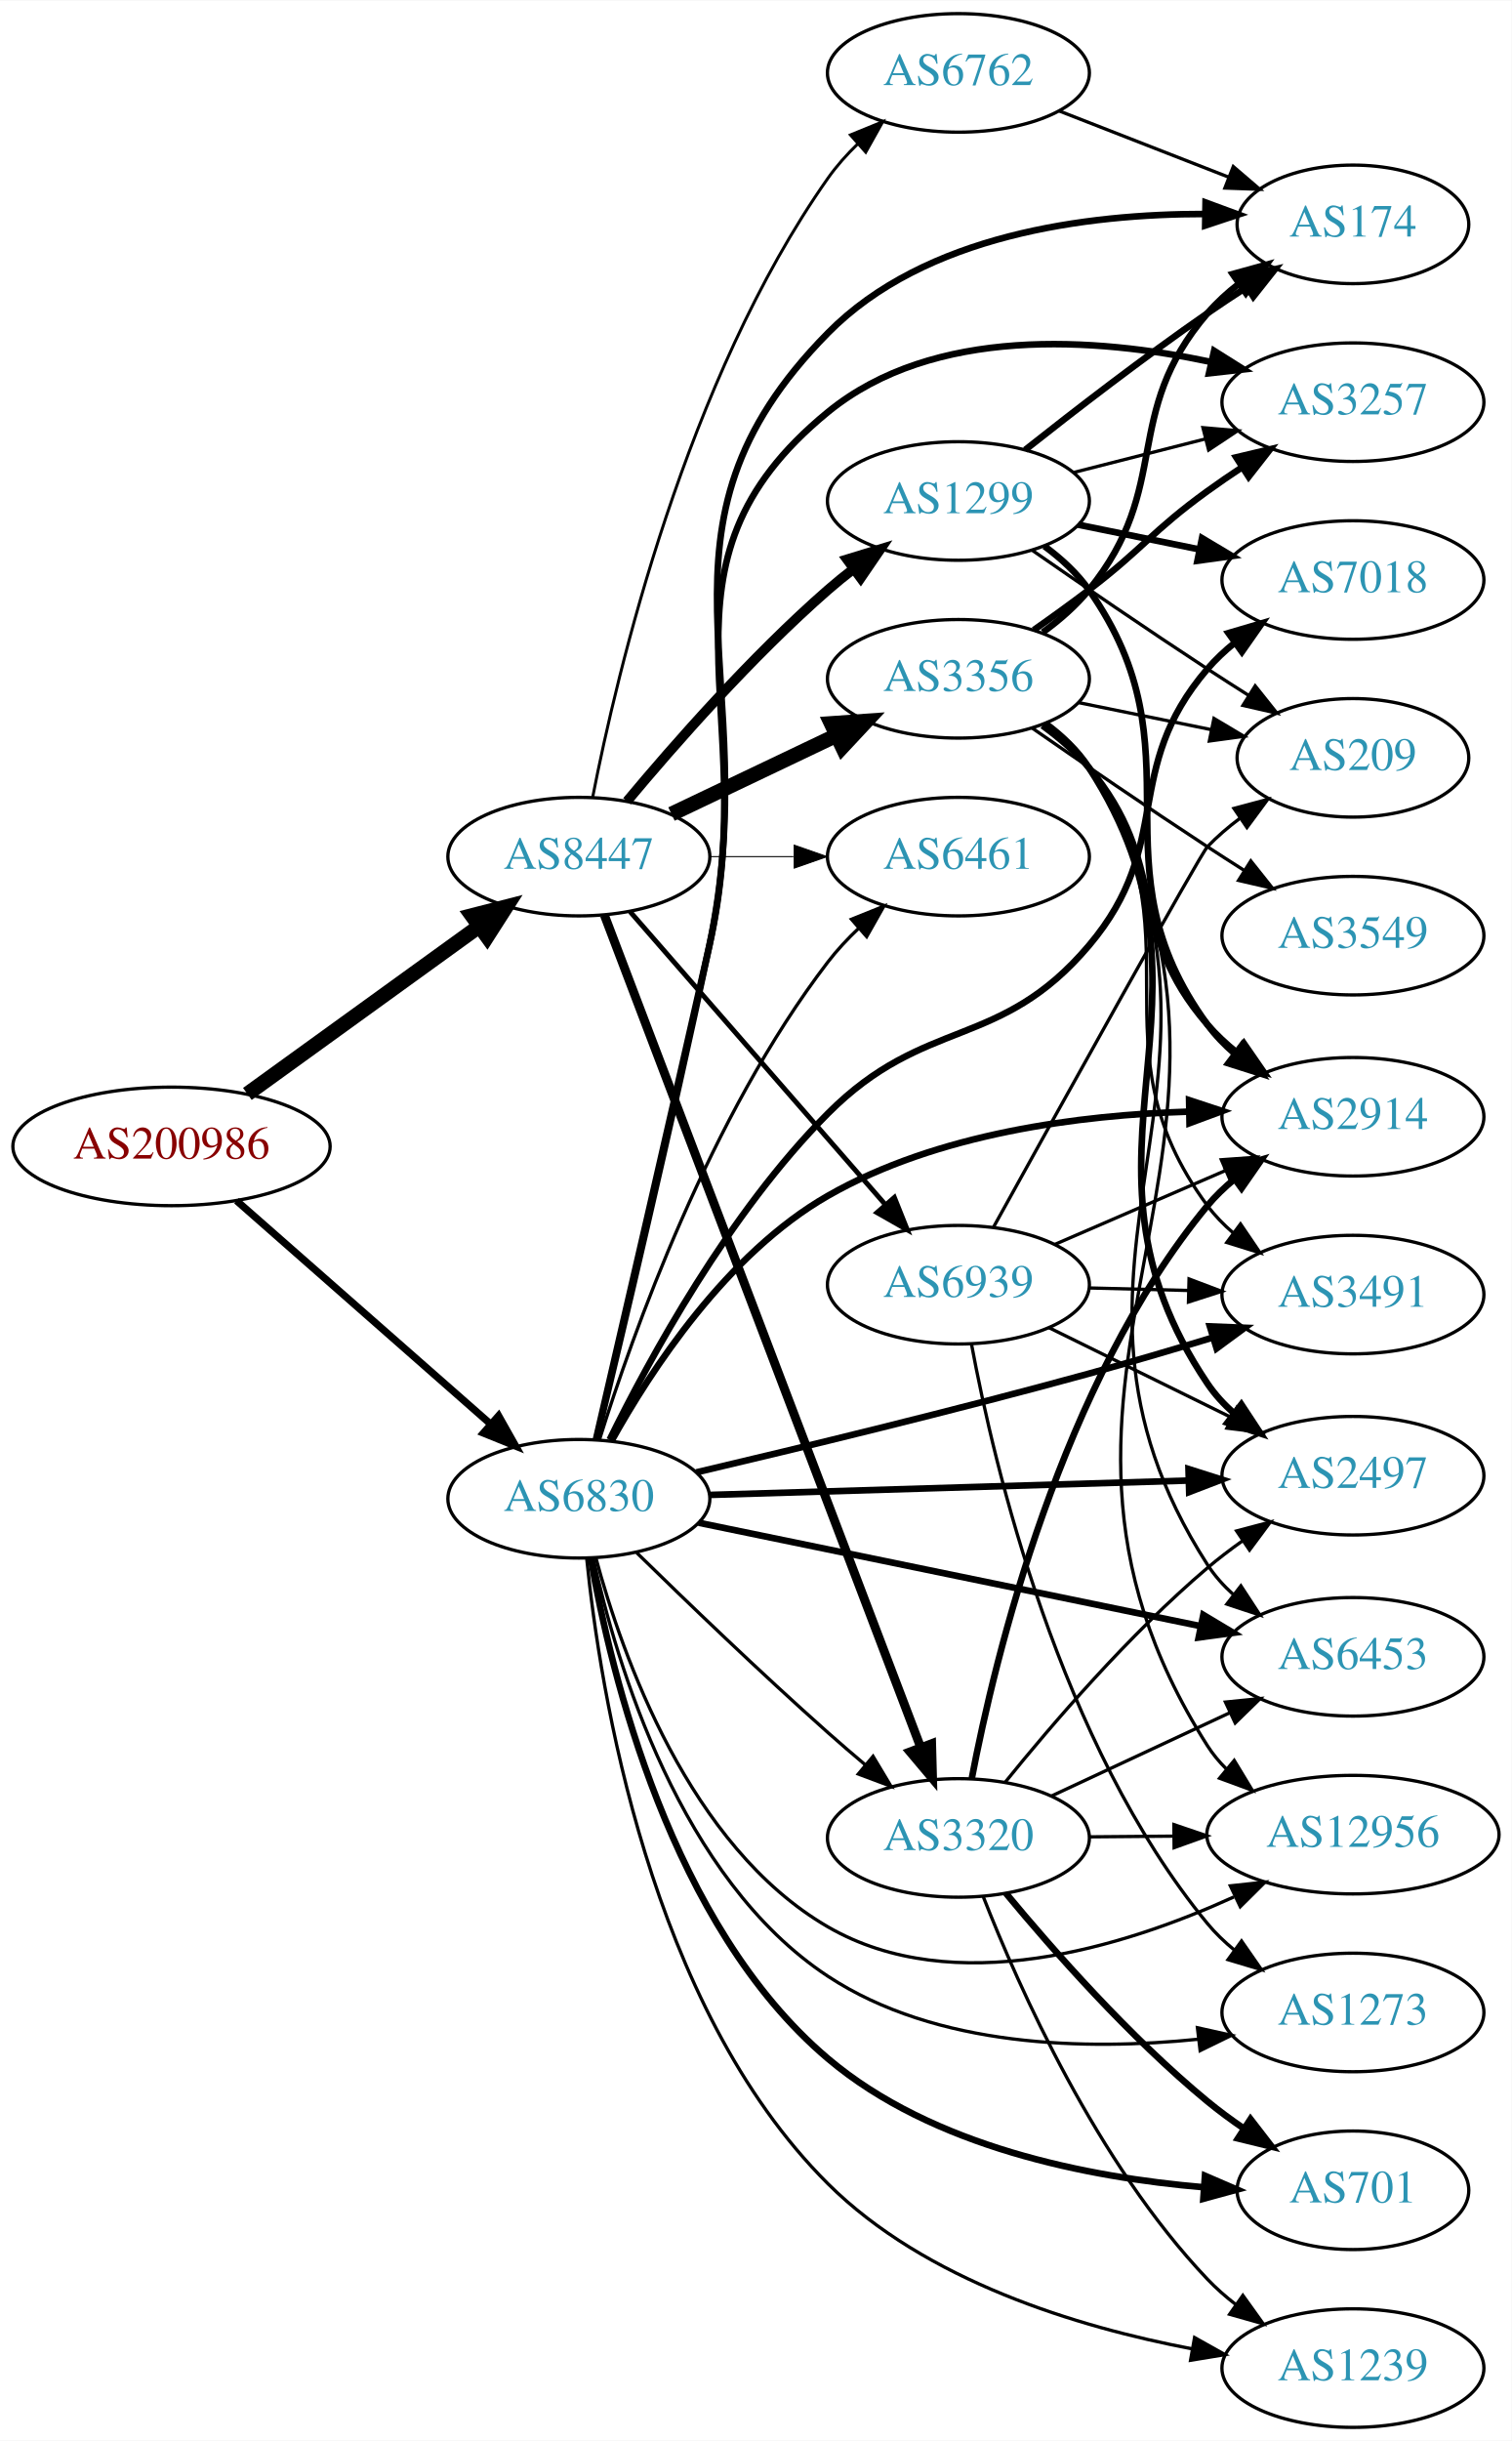
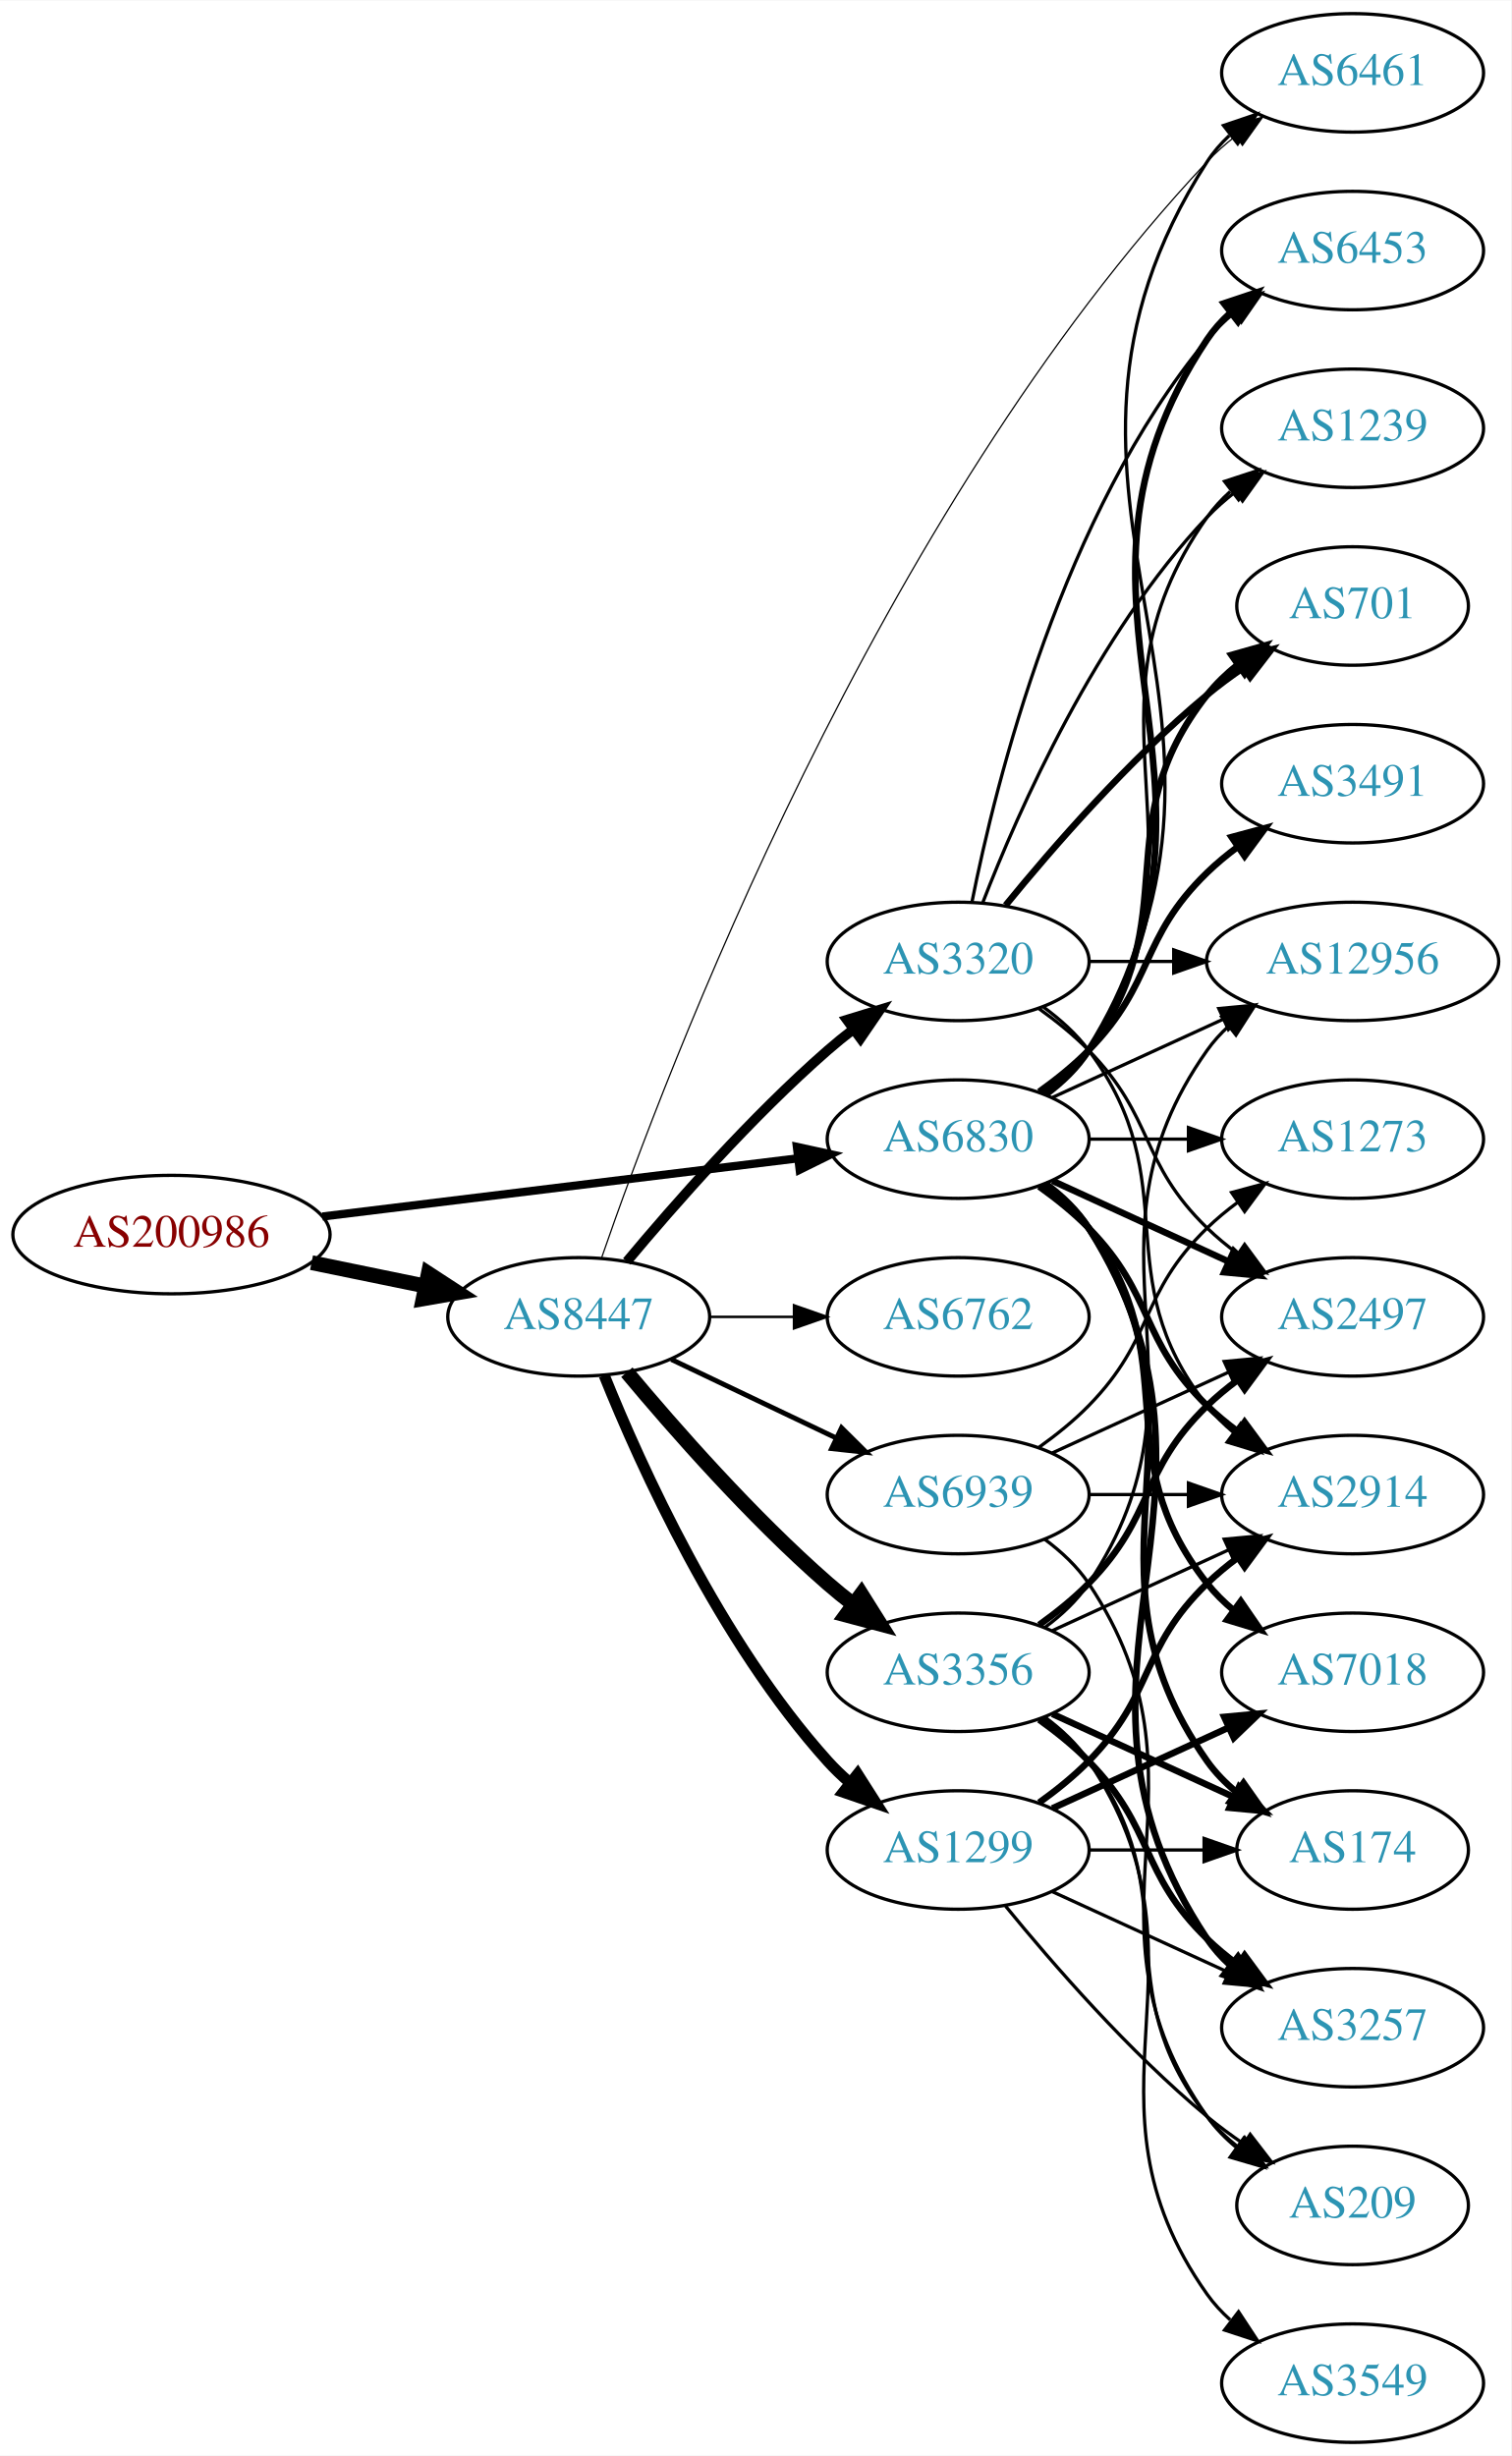
- <svg xmlns="http://www.w3.org/2000/svg" xmlns:xlink="http://www.w3.org/1999/xlink" width="459pt" height="741pt" viewBox="0.00 0.00 459.17 741.00">
-   <g id="graph0" class="graph" transform="scale(1 1) rotate(0) translate(4 737)">
-     <polygon fill="white" stroke="none" points="-4,4 -4,-737 455.17,-737 455.17,4 -4,4" />
+ <svg xmlns="http://www.w3.org/2000/svg" xmlns:xlink="http://www.w3.org/1999/xlink" width="459pt" height="746pt" viewBox="0.00 0.00 459.17 746.00">
+   <g id="graph0" class="graph" transform="scale(1 1) rotate(0) translate(4 742)">
+     <polygon fill="white" stroke="none" points="-4,4 -4,-742 455.17,-742 455.17,4 -4,4" />
    <g id="node1" class="node">
      <g id="a_node1">
        <a xlink:href="/asn/200986" xlink:title="AS200986 ~ D Swarovski Tourism Service GmbH [AT]">
-           <ellipse fill="#ffffff" stroke="black" cx="48.096" cy="-389" rx="48.192" ry="18" />
-           <text text-anchor="middle" x="48.096" y="-385.3" font-family="Times,serif" font-size="14.00" fill="#880000">AS200986</text>
+           <ellipse fill="#ffffff" stroke="black" cx="48.096" cy="-367" rx="48.192" ry="18" />
+           <text text-anchor="middle" x="48.096" y="-363.3" font-family="Times,serif" font-size="14.00" fill="#880000">AS200986</text>
        </a>
      </g>
    </g>
    <g id="node2" class="node">
      <g id="a_node2">
        <a xlink:href="/asn/6830" xlink:title="AS6830 ~ LGI-UPC [AT]">
-           <ellipse fill="#ffffff" stroke="black" cx="171.838" cy="-282" rx="39.794" ry="18" />
-           <text text-anchor="middle" x="171.838" y="-278.3" font-family="Times,serif" font-size="14.00" fill="#2c94b3">AS6830</text>
+           <ellipse fill="#ffffff" stroke="black" cx="287.131" cy="-396" rx="39.794" ry="18" />
+           <text text-anchor="middle" x="287.131" y="-392.3" font-family="Times,serif" font-size="14.00" fill="#2c94b3">AS6830</text>
        </a>
      </g>
    </g>
    <g id="edge1" class="edge">
-       <path fill="none" stroke="black" stroke-width="2.198" d="M67.851,-372.516C88.495,-354.372 121.814,-325.087 144.941,-304.761" />
-       <polygon fill="black" stroke="black" stroke-width="2.198" points="147.458,-307.209 152.658,-297.978 142.836,-301.951 147.458,-307.209" />
+       <path fill="none" stroke="black" stroke-width="2.5" d="M93.959,-372.489C135.249,-377.54 196.298,-385.009 238.456,-390.167" />
+       <polygon fill="black" stroke="black" stroke-width="2.5" points="238.126,-393.653 248.477,-391.393 238.976,-386.705 238.126,-393.653" />
    </g>
    <g id="node3" class="node">
      <g id="a_node3">
        <a xlink:href="/asn/8447" xlink:title="AS8447 ~ A1 Telekom Austria AG [AT]">
-           <ellipse fill="#ffffff" stroke="black" cx="171.838" cy="-477" rx="39.794" ry="18" />
-           <text text-anchor="middle" x="171.838" y="-473.3" font-family="Times,serif" font-size="14.00" fill="#2c94b3">AS8447</text>
+           <ellipse fill="#ffffff" stroke="black" cx="171.838" cy="-342" rx="39.794" ry="18" />
+           <text text-anchor="middle" x="171.838" y="-338.3" font-family="Times,serif" font-size="14.00" fill="#2c94b3">AS8447</text>
        </a>
      </g>
    </g>
    <g id="edge2" class="edge">
-       <path fill="none" stroke="black" stroke-width="4.5" d="M71.142,-404.936C90.862,-419.191 119.913,-440.189 141.574,-455.847" />
-       <polygon fill="black" stroke="black" stroke-width="4.5" points="139.359,-459.104 149.77,-461.771 143.972,-452.722 139.359,-459.104" />
+       <path fill="none" stroke="black" stroke-width="4.5" d="M90.652,-358.466C101.727,-356.192 113.754,-353.722 125.042,-351.404" />
+       <polygon fill="black" stroke="black" stroke-width="4.5" points="126.15,-355.197 135.153,-349.328 124.565,-347.483 126.15,-355.197" />
    </g>
    <g id="node4" class="node">
      <g id="a_node4">
-         <a xlink:href="/asn/6453" xlink:title="AS6453 ~ TATA COMMUNICATIONS (AMERICA) INC [US]">
-           <ellipse fill="#ffffff" stroke="black" cx="406.973" cy="-234" rx="39.794" ry="18" />
-           <text text-anchor="middle" x="406.973" y="-230.3" font-family="Times,serif" font-size="14.00" fill="#2c94b3">AS6453</text>
+         <a xlink:href="/asn/174" xlink:title="AS174 ~ Cogent Communications [US]">
+           <ellipse fill="#ffffff" stroke="black" cx="406.973" cy="-180" rx="35.194" ry="18" />
+           <text text-anchor="middle" x="406.973" y="-176.3" font-family="Times,serif" font-size="14.00" fill="#2c94b3">AS174</text>
        </a>
      </g>
    </g>
    <g id="edge3" class="edge">
-       <path fill="none" stroke="black" stroke-width="2" d="M208.246,-274.71C249.017,-266.316 316.083,-252.507 360.636,-243.334" />
-       <polygon fill="black" stroke="black" stroke-width="2" points="361.526,-246.725 370.615,-241.28 360.114,-239.869 361.526,-246.725" />
+       <path fill="none" stroke="black" stroke-width="2" d="M313.45,-382.393C318.506,-378.649 323.318,-374.169 326.777,-369 367.802,-307.706 320.198,-267.225 362.777,-207 365.247,-203.507 368.326,-200.37 371.695,-197.579" />
+       <polygon fill="black" stroke="black" stroke-width="2" points="373.834,-200.352 379.935,-191.69 369.764,-194.657 373.834,-200.352" />
    </g>
    <g id="node5" class="node">
      <g id="a_node5">
-         <a xlink:href="/asn/3257" xlink:title="AS3257 ~ GTT [DE]">
-           <ellipse fill="#ffffff" stroke="black" cx="406.973" cy="-615" rx="39.794" ry="18" />
-           <text text-anchor="middle" x="406.973" y="-611.3" font-family="Times,serif" font-size="14.00" fill="#2c94b3">AS3257</text>
+         <a xlink:href="/asn/2497" xlink:title="AS2497 ~ Internet Initiative Japan Inc. [JP]">
+           <ellipse fill="#ffffff" stroke="black" cx="406.973" cy="-342" rx="39.794" ry="18" />
+           <text text-anchor="middle" x="406.973" y="-338.3" font-family="Times,serif" font-size="14.00" fill="#2c94b3">AS2497</text>
        </a>
      </g>
    </g>
    <g id="edge4" class="edge">
-       <path fill="none" stroke="black" stroke-width="2" d="M177.057,-300.138C184.209,-330.931 199.141,-395.412 211.484,-450 227.752,-521.94 190.391,-565.306 247.484,-612 279.574,-638.244 328.772,-634.643 363.835,-627.232" />
-       <polygon fill="black" stroke="black" stroke-width="2" points="364.811,-630.599 373.775,-624.951 363.246,-623.776 364.811,-630.599" />
+       <path fill="none" stroke="black" stroke-width="2" d="M315.76,-383.339C331.717,-376.027 351.987,-366.739 369.27,-358.819" />
+       <polygon fill="black" stroke="black" stroke-width="2" points="370.885,-361.929 378.518,-354.581 367.969,-355.565 370.885,-361.929" />
    </g>
    <g id="node6" class="node">
      <g id="a_node6">
-         <a xlink:href="/asn/6461" xlink:title="AS6461 ~ Zayo Bandwidth [US]">
-           <ellipse fill="#ffffff" stroke="black" cx="287.131" cy="-477" rx="39.794" ry="18" />
-           <text text-anchor="middle" x="287.131" y="-473.3" font-family="Times,serif" font-size="14.00" fill="#2c94b3">AS6461</text>
+         <a xlink:href="/asn/1239" xlink:title="AS1239 ~ Sprint [US]">
+           <ellipse fill="#ffffff" stroke="black" cx="406.973" cy="-612" rx="39.794" ry="18" />
+           <text text-anchor="middle" x="406.973" y="-608.3" font-family="Times,serif" font-size="14.00" fill="#2c94b3">AS1239</text>
        </a>
      </g>
    </g>
    <g id="edge5" class="edge">
-       <path fill="none" stroke="black" d="M178.144,-300.059C188.057,-331.723 211.681,-398.324 247.484,-445 250.243,-448.596 253.477,-452.053 256.878,-455.277" />
-       <polygon fill="black" stroke="black" points="254.646,-457.975 264.474,-461.931 259.258,-452.709 254.646,-457.975" />
+       <path fill="none" stroke="black" d="M313.45,-409.607C318.506,-413.351 323.318,-417.831 326.777,-423 367.802,-484.294 320.198,-524.775 362.777,-585 364.769,-587.816 367.156,-590.401 369.772,-592.76" />
+       <polygon fill="black" stroke="black" points="368.071,-595.865 378.14,-599.162 372.324,-590.306 368.071,-595.865" />
    </g>
    <g id="node7" class="node">
      <g id="a_node7">
-         <a xlink:href="/asn/2914" xlink:title="AS2914 ~ NTT America, Inc. [US]">
-           <ellipse fill="#ffffff" stroke="black" cx="406.973" cy="-398" rx="39.794" ry="18" />
-           <text text-anchor="middle" x="406.973" y="-394.3" font-family="Times,serif" font-size="14.00" fill="#2c94b3">AS2914</text>
+         <a xlink:href="/asn/701" xlink:title="AS701 ~ UUNET [US]">
+           <ellipse fill="#ffffff" stroke="black" cx="406.973" cy="-558" rx="35.194" ry="18" />
+           <text text-anchor="middle" x="406.973" y="-554.3" font-family="Times,serif" font-size="14.00" fill="#2c94b3">AS701</text>
        </a>
      </g>
    </g>
    <g id="edge6" class="edge">
-       <path fill="none" stroke="black" stroke-width="2" d="M181.756,-299.54C193.637,-320.939 216.778,-356.43 247.484,-374 280.723,-393.019 324.021,-398.526 356.961,-399.552" />
-       <polygon fill="black" stroke="black" stroke-width="2" points="357.204,-403.057 367.266,-399.739 357.331,-396.058 357.204,-403.057" />
+       <path fill="none" stroke="black" stroke-width="2" d="M313.062,-409.882C318.138,-413.611 323.056,-418.016 326.777,-423 357.049,-463.542 331.479,-491.246 362.777,-531 365.424,-534.361 368.613,-537.417 372.044,-540.161" />
+       <polygon fill="black" stroke="black" stroke-width="2" points="370.157,-543.113 380.351,-546 374.182,-537.386 370.157,-543.113" />
    </g>
    <g id="node8" class="node">
      <g id="a_node8">
-         <a xlink:href="/asn/2497" xlink:title="AS2497 ~ Internet Initiative Japan Inc. [JP]">
-           <ellipse fill="#ffffff" stroke="black" cx="406.973" cy="-289" rx="39.794" ry="18" />
-           <text text-anchor="middle" x="406.973" y="-285.3" font-family="Times,serif" font-size="14.00" fill="#2c94b3">AS2497</text>
+         <a xlink:href="/asn/3257" xlink:title="AS3257 ~ GTT [DE]">
+           <ellipse fill="#ffffff" stroke="black" cx="406.973" cy="-126" rx="39.794" ry="18" />
+           <text text-anchor="middle" x="406.973" y="-122.3" font-family="Times,serif" font-size="14.00" fill="#2c94b3">AS3257</text>
        </a>
      </g>
    </g>
    <g id="edge7" class="edge">
-       <path fill="none" stroke="black" stroke-width="2" d="M211.597,-283.164C251.514,-284.362 313.832,-286.233 357.103,-287.533" />
-       <polygon fill="black" stroke="black" stroke-width="2" points="357.021,-291.032 367.122,-287.833 357.231,-284.035 357.021,-291.032" />
+       <path fill="none" stroke="black" stroke-width="2" d="M313.657,-382.528C318.702,-378.777 323.457,-374.26 326.777,-369 378.727,-286.7 308.739,-233.944 362.777,-153 364.692,-150.131 367.027,-147.51 369.608,-145.128" />
+       <polygon fill="black" stroke="black" stroke-width="2" points="372.159,-147.579 377.919,-138.687 367.871,-142.046 372.159,-147.579" />
    </g>
    <g id="node9" class="node">
      <g id="a_node9">
-         <a xlink:href="/asn/174" xlink:title="AS174 ~ Cogent Communications [US]">
-           <ellipse fill="#ffffff" stroke="black" cx="406.973" cy="-669" rx="35.194" ry="18" />
-           <text text-anchor="middle" x="406.973" y="-665.3" font-family="Times,serif" font-size="14.00" fill="#2c94b3">AS174</text>
+         <a xlink:href="/asn/2914" xlink:title="AS2914 ~ NTT America, Inc. [US]">
+           <ellipse fill="#ffffff" stroke="black" cx="406.973" cy="-288" rx="39.794" ry="18" />
+           <text text-anchor="middle" x="406.973" y="-284.3" font-family="Times,serif" font-size="14.00" fill="#2c94b3">AS2914</text>
        </a>
      </g>
    </g>
    <g id="edge8" class="edge">
-       <path fill="none" stroke="black" stroke-width="2" d="M177.221,-300.102C184.614,-330.843 199.892,-395.248 211.484,-450 228.925,-532.375 188.367,-576.043 247.484,-636 277.029,-665.964 326.226,-672.167 361.982,-672.153" />
-       <polygon fill="black" stroke="black" stroke-width="2" points="362.206,-675.65 372.146,-671.984 362.09,-668.651 362.206,-675.65" />
+       <path fill="none" stroke="black" stroke-width="2" d="M311.725,-381.611C316.981,-377.852 322.313,-373.563 326.777,-369 346.95,-348.383 342.084,-335.094 362.777,-315 365.623,-312.237 368.796,-309.614 372.096,-307.166" />
+       <polygon fill="black" stroke="black" stroke-width="2" points="374.162,-309.994 380.444,-301.462 370.213,-304.214 374.162,-309.994" />
    </g>
    <g id="node10" class="node">
      <g id="a_node10">
-         <a xlink:href="/asn/701" xlink:title="AS701 ~ UUNET [US]">
-           <ellipse fill="#ffffff" stroke="black" cx="406.973" cy="-72" rx="35.194" ry="18" />
-           <text text-anchor="middle" x="406.973" y="-68.3" font-family="Times,serif" font-size="14.00" fill="#2c94b3">AS701</text>
+         <a xlink:href="/asn/6461" xlink:title="AS6461 ~ Zayo Bandwidth [US]">
+           <ellipse fill="#ffffff" stroke="black" cx="406.973" cy="-720" rx="39.794" ry="18" />
+           <text text-anchor="middle" x="406.973" y="-716.3" font-family="Times,serif" font-size="14.00" fill="#2c94b3">AS6461</text>
        </a>
      </g>
    </g>
    <g id="edge9" class="edge">
-       <path fill="none" stroke="black" stroke-width="2" d="M175.451,-264.023C181.491,-229.19 199.742,-152.387 247.484,-112 279.293,-85.092 326.743,-75.891 361.432,-72.938" />
-       <polygon fill="black" stroke="black" stroke-width="2" points="362.028,-76.405 371.757,-72.209 361.535,-69.422 362.028,-76.405" />
+       <path fill="none" stroke="black" d="M313.785,-409.393C318.823,-413.148 323.543,-417.686 326.777,-423 389.721,-526.412 297.209,-591.232 362.777,-693 364.645,-695.899 366.947,-698.542 369.506,-700.939" />
+       <polygon fill="black" stroke="black" points="367.747,-704.006 377.783,-707.403 372.056,-698.489 367.747,-704.006" />
    </g>
    <g id="node11" class="node">
      <g id="a_node11">
-         <a xlink:href="/asn/3491" xlink:title="AS3491 ~ PCCW Global, Inc. [US]">
-           <ellipse fill="#ffffff" stroke="black" cx="406.973" cy="-344" rx="39.794" ry="18" />
-           <text text-anchor="middle" x="406.973" y="-340.3" font-family="Times,serif" font-size="14.00" fill="#2c94b3">AS3491</text>
+         <a xlink:href="/asn/7018" xlink:title="AS7018 ~ AT&amp;T Services, Inc. [US]">
+           <ellipse fill="#ffffff" stroke="black" cx="406.973" cy="-234" rx="39.794" ry="18" />
+           <text text-anchor="middle" x="406.973" y="-230.3" font-family="Times,serif" font-size="14.00" fill="#2c94b3">AS7018</text>
        </a>
      </g>
    </g>
    <g id="edge10" class="edge">
-       <path fill="none" stroke="black" stroke-width="2" d="M207.515,-290.013C238.803,-297.373 286.032,-308.805 326.777,-320 339.007,-323.36 352.22,-327.257 364.284,-330.921" />
-       <polygon fill="black" stroke="black" stroke-width="2" points="363.514,-334.345 374.1,-333.926 365.563,-327.652 363.514,-334.345" />
+       <path fill="none" stroke="black" stroke-width="2" d="M313.062,-382.118C318.138,-378.389 323.056,-373.984 326.777,-369 357.049,-328.458 331.479,-300.754 362.777,-261 365.102,-258.047 367.846,-255.33 370.805,-252.853" />
+       <polygon fill="black" stroke="black" stroke-width="2" points="372.998,-255.585 379.002,-246.855 368.865,-249.936 372.998,-255.585" />
    </g>
    <g id="node12" class="node">
      <g id="a_node12">
-         <a xlink:href="/asn/7018" xlink:title="AS7018 ~ AT&amp;T Services, Inc. [US]">
-           <ellipse fill="#ffffff" stroke="black" cx="406.973" cy="-561" rx="39.794" ry="18" />
-           <text text-anchor="middle" x="406.973" y="-557.3" font-family="Times,serif" font-size="14.00" fill="#2c94b3">AS7018</text>
+         <a xlink:href="/asn/6453" xlink:title="AS6453 ~ TATA COMMUNICATIONS (AMERICA) INC [US]">
+           <ellipse fill="#ffffff" stroke="black" cx="406.973" cy="-666" rx="39.794" ry="18" />
+           <text text-anchor="middle" x="406.973" y="-662.3" font-family="Times,serif" font-size="14.00" fill="#2c94b3">AS6453</text>
        </a>
      </g>
    </g>
    <g id="edge11" class="edge">
-       <path fill="none" stroke="black" stroke-width="2" d="M181.177,-299.918C193.222,-324.423 217.384,-368.788 247.484,-399 277.059,-428.683 299.718,-418.008 326.777,-450 353.008,-481.012 336.347,-503.158 362.777,-534 365.223,-536.854 368.047,-539.505 371.057,-541.94" />
-       <polygon fill="black" stroke="black" stroke-width="2" points="369.161,-544.888 379.324,-547.88 373.245,-539.203 369.161,-544.888" />
+       <path fill="none" stroke="black" stroke-width="2" d="M313.657,-409.472C318.702,-413.223 323.457,-417.74 326.777,-423 378.727,-505.3 308.739,-558.056 362.777,-639 364.692,-641.869 367.027,-644.49 369.608,-646.872" />
+       <polygon fill="black" stroke="black" stroke-width="2" points="367.871,-649.954 377.919,-653.313 372.159,-644.421 367.871,-649.954" />
    </g>
    <g id="node13" class="node">
      <g id="a_node13">
-         <a xlink:href="/asn/3320" xlink:title="AS3320 ~ DTAG [DE]">
-           <ellipse fill="#ffffff" stroke="black" cx="287.131" cy="-179" rx="39.794" ry="18" />
-           <text text-anchor="middle" x="287.131" y="-175.3" font-family="Times,serif" font-size="14.00" fill="#2c94b3">AS3320</text>
+         <a xlink:href="/asn/3491" xlink:title="AS3491 ~ PCCW Global, Inc. [US]">
+           <ellipse fill="#ffffff" stroke="black" cx="406.973" cy="-504" rx="39.794" ry="18" />
+           <text text-anchor="middle" x="406.973" y="-500.3" font-family="Times,serif" font-size="14.00" fill="#2c94b3">AS3491</text>
        </a>
      </g>
    </g>
    <g id="edge12" class="edge">
-       <path fill="none" stroke="black" d="M189.427,-265.591C204.354,-250.979 227.02,-229.167 247.484,-211 251.12,-207.772 255.008,-204.431 258.864,-201.179" />
-       <polygon fill="black" stroke="black" points="261.204,-203.785 266.646,-194.695 256.723,-198.407 261.204,-203.785" />
+       <path fill="none" stroke="black" stroke-width="2" d="M311.725,-410.389C316.981,-414.148 322.313,-418.437 326.777,-423 346.95,-443.617 342.084,-456.906 362.777,-477 365.623,-479.763 368.796,-482.386 372.096,-484.834" />
+       <polygon fill="black" stroke="black" stroke-width="2" points="370.213,-487.786 380.444,-490.538 374.162,-482.006 370.213,-487.786" />
    </g>
    <g id="node14" class="node">
      <g id="a_node14">
        <a xlink:href="/asn/12956" xlink:title="AS12956 ~ TELXIUS [ES]">
-           <ellipse fill="#ffffff" stroke="black" cx="406.973" cy="-180" rx="44.393" ry="18" />
-           <text text-anchor="middle" x="406.973" y="-176.3" font-family="Times,serif" font-size="14.00" fill="#2c94b3">AS12956</text>
+           <ellipse fill="#ffffff" stroke="black" cx="406.973" cy="-450" rx="44.393" ry="18" />
+           <text text-anchor="middle" x="406.973" y="-446.3" font-family="Times,serif" font-size="14.00" fill="#2c94b3">AS12956</text>
        </a>
      </g>
    </g>
    <g id="edge13" class="edge">
-       <path fill="none" stroke="black" d="M177.004,-264.073C184.95,-234.51 205.366,-176.384 247.484,-152 285.67,-129.893 337.051,-145.713 370.819,-161.082" />
-       <polygon fill="black" stroke="black" points="369.741,-164.445 380.274,-165.583 372.75,-158.124 369.741,-164.445" />
+       <path fill="none" stroke="black" d="M315.76,-408.661C331.258,-415.762 350.824,-424.728 367.771,-432.494" />
+       <polygon fill="black" stroke="black" points="366.324,-435.681 376.873,-436.665 369.24,-429.317 366.324,-435.681" />
    </g>
    <g id="node15" class="node">
      <g id="a_node15">
-         <a xlink:href="/asn/1239" xlink:title="AS1239 ~ Sprint [US]">
-           <ellipse fill="#ffffff" stroke="black" cx="406.973" cy="-18" rx="39.794" ry="18" />
-           <text text-anchor="middle" x="406.973" y="-14.3" font-family="Times,serif" font-size="14.00" fill="#2c94b3">AS1239</text>
+         <a xlink:href="/asn/1273" xlink:title="AS1273 ~ Vodafone Group PLC [EU]">
+           <ellipse fill="#ffffff" stroke="black" cx="406.973" cy="-396" rx="39.794" ry="18" />
+           <text text-anchor="middle" x="406.973" y="-392.3" font-family="Times,serif" font-size="14.00" fill="#2c94b3">AS1273</text>
        </a>
      </g>
    </g>
    <g id="edge14" class="edge">
-       <path fill="none" stroke="black" d="M174.213,-263.967C178.203,-224.15 193.229,-127.989 247.484,-74 277.138,-44.492 323.277,-30.472 358.141,-23.846" />
-       <polygon fill="black" stroke="black" points="358.867,-27.273 368.109,-22.093 357.654,-20.378 358.867,-27.273" />
+       <path fill="none" stroke="black" d="M327.044,-396C336.597,-396 346.947,-396 356.909,-396" />
+       <polygon fill="black" stroke="black" points="357.102,-399.5 367.102,-396 357.102,-392.5 357.102,-399.5" />
+     </g>
+     <g id="edge18" class="edge">
+       <path fill="none" stroke="black" stroke-width="0.375" d="M178.83,-360.054C197.95,-415.483 262.213,-585.932 362.777,-693 365.351,-695.74 368.26,-698.314 371.323,-700.702" />
+       <polygon fill="black" stroke="black" stroke-width="0.375" points="369.473,-703.68 379.664,-706.575 373.502,-697.956 369.473,-703.68" />
    </g>
    <g id="node16" class="node">
      <g id="a_node16">
-         <a xlink:href="/asn/1273" xlink:title="AS1273 ~ Vodafone Group PLC [EU]">
-           <ellipse fill="#ffffff" stroke="black" cx="406.973" cy="-126" rx="39.794" ry="18" />
-           <text text-anchor="middle" x="406.973" y="-122.3" font-family="Times,serif" font-size="14.00" fill="#2c94b3">AS1273</text>
+         <a xlink:href="/asn/1299" xlink:title="AS1299 ~ Telia Carrier [EU]">
+           <ellipse fill="#ffffff" stroke="black" cx="287.131" cy="-180" rx="39.794" ry="18" />
+           <text text-anchor="middle" x="287.131" y="-176.3" font-family="Times,serif" font-size="14.00" fill="#2c94b3">AS1299</text>
        </a>
      </g>
    </g>
    <g id="edge15" class="edge">
-       <path fill="none" stroke="black" d="M176.205,-263.956C183.199,-232.128 202.555,-166.586 247.484,-137 280.469,-115.28 326.138,-114.415 359.983,-117.872" />
-       <polygon fill="black" stroke="black" points="359.738,-121.367 370.079,-119.065 360.559,-114.416 359.738,-121.367" />
-     </g>
-     <g id="edge20" class="edge">
-       <path fill="none" stroke="black" stroke-width="0.3" d="M211.51,-477C219.713,-477 228.477,-477 237.009,-477" />
-       <polygon fill="black" stroke="black" stroke-width="0.3" points="237.248,-480.5 247.248,-477 237.248,-473.5 237.248,-480.5" />
-     </g>
-     <g id="edge18" class="edge">
-       <path fill="none" stroke="black" stroke-width="2.7" d="M179.586,-459.251C198.589,-409.266 252.66,-267.041 275.616,-206.657" />
-       <polygon fill="black" stroke="black" stroke-width="2.7" points="278.993,-207.624 279.275,-197.033 272.45,-205.136 278.993,-207.624" />
+       <path fill="none" stroke="black" stroke-width="3.375" d="M179.586,-324.213C190.637,-296.757 214.69,-243.422 247.484,-207 249.487,-204.776 251.706,-202.637 254.038,-200.603" />
+       <polygon fill="black" stroke="black" stroke-width="3.375" points="256.569,-203.065 262.257,-194.127 252.236,-197.567 256.569,-203.065" />
    </g>
    <g id="node17" class="node">
      <g id="a_node17">
-         <a xlink:href="/asn/3356" xlink:title="AS3356 ~ Level 3 Parent, LLC [US]">
-           <ellipse fill="#ffffff" stroke="black" cx="287.131" cy="-531" rx="39.794" ry="18" />
-           <text text-anchor="middle" x="287.131" y="-527.3" font-family="Times,serif" font-size="14.00" fill="#2c94b3">AS3356</text>
+         <a xlink:href="/asn/3320" xlink:title="AS3320 ~ DTAG [DE]">
+           <ellipse fill="#ffffff" stroke="black" cx="287.131" cy="-450" rx="39.794" ry="18" />
+           <text text-anchor="middle" x="287.131" y="-446.3" font-family="Times,serif" font-size="14.00" fill="#2c94b3">AS3320</text>
        </a>
      </g>
    </g>
    <g id="edge16" class="edge">
-       <path fill="none" stroke="black" stroke-width="4.5" d="M199.974,-489.934C214.968,-497.081 233.789,-506.052 250.013,-513.785" />
-       <polygon fill="black" stroke="black" stroke-width="4.5" points="248.495,-517.423 259.216,-518.171 251.883,-510.314 248.495,-517.423" />
+       <path fill="none" stroke="black" stroke-width="3" d="M186.468,-358.817C200.751,-375.929 224.297,-402.745 247.484,-423 249.95,-425.154 252.589,-427.294 255.286,-429.372" />
+       <polygon fill="black" stroke="black" stroke-width="3" points="253.311,-432.264 263.44,-435.37 257.459,-426.625 253.311,-432.264" />
    </g>
    <g id="node18" class="node">
      <g id="a_node18">
-         <a xlink:href="/asn/6762" xlink:title="AS6762 ~ TELECOM ITALIA SPARKLE S.p.A. [IT]">
-           <ellipse fill="#ffffff" stroke="black" cx="287.131" cy="-715" rx="39.794" ry="18" />
-           <text text-anchor="middle" x="287.131" y="-711.3" font-family="Times,serif" font-size="14.00" fill="#2c94b3">AS6762</text>
+         <a xlink:href="/asn/3356" xlink:title="AS3356 ~ Level 3 Parent, LLC [US]">
+           <ellipse fill="#ffffff" stroke="black" cx="287.131" cy="-234" rx="39.794" ry="18" />
+           <text text-anchor="middle" x="287.131" y="-230.3" font-family="Times,serif" font-size="14.00" fill="#2c94b3">AS3356</text>
        </a>
      </g>
    </g>
    <g id="edge17" class="edge">
-       <path fill="none" stroke="black" stroke-width="0.9" d="M176.031,-495.018C183.396,-532.767 204.345,-621.725 247.484,-683 250.094,-686.706 253.239,-690.228 256.594,-693.486" />
-       <polygon fill="black" stroke="black" stroke-width="0.9" points="254.34,-696.165 264.149,-700.171 258.978,-690.923 254.34,-696.165" />
+       <path fill="none" stroke="black" stroke-width="4.5" d="M186.468,-325.183C200.751,-308.071 224.297,-281.255 247.484,-261 249.95,-258.846 252.589,-256.706 255.286,-254.628" />
+       <polygon fill="black" stroke="black" stroke-width="4.5" points="257.718,-257.727 263.44,-248.63 253.052,-251.384 257.718,-257.727" />
    </g>
    <g id="node19" class="node">
      <g id="a_node19">
-         <a xlink:href="/asn/1299" xlink:title="AS1299 ~ Telia Carrier [EU]">
-           <ellipse fill="#ffffff" stroke="black" cx="287.131" cy="-585" rx="39.794" ry="18" />
-           <text text-anchor="middle" x="287.131" y="-581.3" font-family="Times,serif" font-size="14.00" fill="#2c94b3">AS1299</text>
+         <a xlink:href="/asn/6762" xlink:title="AS6762 ~ TELECOM ITALIA SPARKLE S.p.A. [IT]">
+           <ellipse fill="#ffffff" stroke="black" cx="287.131" cy="-342" rx="39.794" ry="18" />
+           <text text-anchor="middle" x="287.131" y="-338.3" font-family="Times,serif" font-size="14.00" fill="#2c94b3">AS6762</text>
        </a>
      </g>
    </g>
    <g id="edge19" class="edge">
-       <path fill="none" stroke="black" stroke-width="3" d="M186.468,-493.817C200.751,-510.929 224.297,-537.745 247.484,-558 249.95,-560.154 252.589,-562.294 255.286,-564.372" />
-       <polygon fill="black" stroke="black" stroke-width="3" points="253.311,-567.264 263.44,-570.37 257.459,-561.625 253.311,-567.264" />
+       <path fill="none" stroke="black" stroke-width="0.75" d="M211.51,-342C219.713,-342 228.477,-342 237.009,-342" />
+       <polygon fill="black" stroke="black" stroke-width="0.75" points="237.248,-345.5 247.248,-342 237.248,-338.5 237.248,-345.5" />
    </g>
    <g id="node20" class="node">
      <g id="a_node20">
        <a xlink:href="/asn/6939" xlink:title="AS6939 ~ Hurricane Electric LLC [US]">
-           <ellipse fill="#ffffff" stroke="black" cx="287.131" cy="-347" rx="39.794" ry="18" />
-           <text text-anchor="middle" x="287.131" y="-343.3" font-family="Times,serif" font-size="14.00" fill="#2c94b3">AS6939</text>
-         </a>
-       </g>
+           <ellipse fill="#ffffff" stroke="black" cx="287.131" cy="-288" rx="39.794" ry="18" />
+           <text text-anchor="middle" x="287.131" y="-284.3" font-family="Times,serif" font-size="14.00" fill="#2c94b3">AS6939</text>
+         </a>
+       </g>
+     </g>
+     <g id="edge20" class="edge">
+       <path fill="none" stroke="black" stroke-width="1.5" d="M199.974,-329.066C214.968,-321.919 233.789,-312.948 250.013,-305.215" />
+       <polygon fill="black" stroke="black" stroke-width="1.5" points="251.695,-308.291 259.216,-300.829 248.683,-301.972 251.695,-308.291" />
+     </g>
+     <g id="edge34" class="edge">
+       <path fill="none" stroke="black" d="M327.044,-180C338.13,-180 350.29,-180 361.672,-180" />
+       <polygon fill="black" stroke="black" points="361.854,-183.5 371.854,-180 361.854,-176.5 361.854,-183.5" />
+     </g>
+     <g id="edge35" class="edge">
+       <path fill="none" stroke="black" d="M315.76,-167.339C331.717,-160.027 351.987,-150.739 369.27,-142.819" />
+       <polygon fill="black" stroke="black" points="370.885,-145.929 378.518,-138.581 367.969,-139.565 370.885,-145.929" />
+     </g>
+     <g id="edge36" class="edge">
+       <path fill="none" stroke="black" stroke-width="2" d="M311.725,-194.389C316.981,-198.148 322.313,-202.437 326.777,-207 346.95,-227.617 342.084,-240.906 362.777,-261 365.623,-263.763 368.796,-266.386 372.096,-268.834" />
+       <polygon fill="black" stroke="black" stroke-width="2" points="370.213,-271.786 380.444,-274.538 374.162,-266.006 370.213,-271.786" />
+     </g>
+     <g id="edge37" class="edge">
+       <path fill="none" stroke="black" stroke-width="2" d="M315.76,-192.661C331.717,-199.973 351.987,-209.261 369.27,-217.181" />
+       <polygon fill="black" stroke="black" stroke-width="2" points="367.969,-220.435 378.518,-221.419 370.885,-214.071 367.969,-220.435" />
+     </g>
+     <g id="node22" class="node">
+       <g id="a_node22">
+         <a xlink:href="/asn/209" xlink:title="AS209 ~ CenturyLink Communications, LLC [US]">
+           <ellipse fill="#ffffff" stroke="black" cx="406.973" cy="-72" rx="35.194" ry="18" />
+           <text text-anchor="middle" x="406.973" y="-68.3" font-family="Times,serif" font-size="14.00" fill="#2c94b3">AS209</text>
+         </a>
+       </g>
+     </g>
+     <g id="edge38" class="edge">
+       <path fill="none" stroke="black" d="M301.55,-162.935C315.665,-145.625 339.079,-118.655 362.777,-99 366.241,-96.128 370.033,-93.331 373.888,-90.692" />
+       <polygon fill="black" stroke="black" points="375.849,-93.592 382.32,-85.203 372.03,-87.725 375.849,-93.592" />
+     </g>
+     <g id="edge24" class="edge">
+       <path fill="none" stroke="black" d="M311.725,-435.611C316.981,-431.852 322.313,-427.563 326.777,-423 346.95,-402.383 342.084,-389.094 362.777,-369 365.623,-366.237 368.796,-363.614 372.096,-361.166" />
+       <polygon fill="black" stroke="black" points="374.162,-363.994 380.444,-355.462 370.213,-358.214 374.162,-363.994" />
+     </g>
+     <g id="edge22" class="edge">
+       <path fill="none" stroke="black" d="M294.654,-467.994C305.404,-495.728 329.062,-549.429 362.777,-585 365.363,-587.728 368.281,-590.294 371.349,-592.677" />
+       <polygon fill="black" stroke="black" points="369.503,-595.658 379.697,-598.543 373.527,-589.93 369.503,-595.658" />
+     </g>
+     <g id="edge23" class="edge">
+       <path fill="none" stroke="black" stroke-width="2" d="M301.55,-467.065C315.665,-484.375 339.079,-511.345 362.777,-531 366.241,-533.872 370.033,-536.669 373.888,-539.308" />
+       <polygon fill="black" stroke="black" stroke-width="2" points="372.03,-542.275 382.32,-544.797 375.849,-536.408 372.03,-542.275" />
+     </g>
+     <g id="edge25" class="edge">
+       <path fill="none" stroke="black" d="M313.062,-436.118C318.138,-432.389 323.056,-427.984 326.777,-423 357.049,-382.458 331.479,-354.754 362.777,-315 365.102,-312.047 367.846,-309.33 370.805,-306.853" />
+       <polygon fill="black" stroke="black" points="372.998,-309.585 379.002,-300.855 368.865,-303.936 372.998,-309.585" />
+     </g>
+     <g id="edge26" class="edge">
+       <path fill="none" stroke="black" d="M291.33,-468.073C298.493,-504.141 318.767,-586.125 362.777,-639 365.182,-641.889 367.979,-644.563 370.971,-647.013" />
+       <polygon fill="black" stroke="black" points="369.059,-649.95 379.214,-652.973 373.161,-644.277 369.059,-649.95" />
    </g>
    <g id="edge21" class="edge">
-       <path fill="none" stroke="black" stroke-width="1.5" d="M187.417,-460.271C207.131,-437.649 242.419,-397.158 265.029,-371.214" />
-       <polygon fill="black" stroke="black" stroke-width="1.5" points="267.676,-373.503 271.608,-363.665 262.399,-368.904 267.676,-373.503" />
-     </g>
-     <g id="edge36" class="edge">
-       <path fill="none" stroke="black" d="M315.463,-191.756C331.526,-199.253 352.036,-208.826 369.469,-216.963" />
-       <polygon fill="black" stroke="black" points="368.248,-220.255 378.79,-221.313 371.209,-213.912 368.248,-220.255" />
-     </g>
-     <g id="edge34" class="edge">
-       <path fill="none" stroke="black" stroke-width="2" d="M291.197,-197.078C298.17,-233.57 318.192,-317.141 362.777,-371 365.174,-373.895 367.966,-376.573 370.955,-379.027" />
-       <polygon fill="black" stroke="black" stroke-width="2" points="369.04,-381.962 379.193,-384.99 373.145,-376.291 369.04,-381.962" />
+       <path fill="none" stroke="black" d="M327.044,-450C335.146,-450 343.821,-450 352.348,-450" />
+       <polygon fill="black" stroke="black" points="352.625,-453.5 362.625,-450 352.625,-446.5 352.625,-453.5" />
+     </g>
+     <g id="edge32" class="edge">
+       <path fill="none" stroke="black" stroke-width="2" d="M315.76,-221.339C332.176,-213.817 353.158,-204.202 370.754,-196.139" />
+       <polygon fill="black" stroke="black" stroke-width="2" points="372.499,-199.189 380.132,-191.842 369.583,-192.826 372.499,-199.189" />
+     </g>
+     <g id="edge28" class="edge">
+       <path fill="none" stroke="black" stroke-width="2" d="M311.725,-248.389C316.981,-252.148 322.313,-256.437 326.777,-261 346.95,-281.617 342.084,-294.906 362.777,-315 365.623,-317.763 368.796,-320.386 372.096,-322.834" />
+       <polygon fill="black" stroke="black" stroke-width="2" points="370.213,-325.786 380.444,-328.538 374.162,-320.006 370.213,-325.786" />
+     </g>
+     <g id="edge27" class="edge">
+       <path fill="none" stroke="black" stroke-width="2" d="M311.725,-219.611C316.981,-215.852 322.313,-211.563 326.777,-207 346.95,-186.383 342.084,-173.094 362.777,-153 365.623,-150.237 368.796,-147.614 372.096,-145.166" />
+       <polygon fill="black" stroke="black" stroke-width="2" points="374.162,-147.994 380.444,-139.462 370.213,-142.214 374.162,-147.994" />
    </g>
    <g id="edge31" class="edge">
-       <path fill="none" stroke="black" d="M301.315,-195.886C315.423,-213.343 338.999,-240.82 362.777,-261 366.074,-263.797 369.667,-266.537 373.326,-269.142" />
-       <polygon fill="black" stroke="black" points="371.637,-272.225 381.879,-274.936 375.563,-266.429 371.637,-272.225" />
-     </g>
-     <g id="edge32" class="edge">
-       <path fill="none" stroke="black" stroke-width="2" d="M301.59,-162.162C315.737,-145.079 339.177,-118.452 362.777,-99 366.249,-96.138 370.047,-93.348 373.905,-90.713" />
-       <polygon fill="black" stroke="black" stroke-width="2" points="375.865,-93.613 382.34,-85.227 372.049,-87.745 375.865,-93.613" />
-     </g>
-     <g id="edge33" class="edge">
-       <path fill="none" stroke="black" d="M327.044,-179.33C335.146,-179.399 343.821,-179.473 352.348,-179.545" />
-       <polygon fill="black" stroke="black" points="352.596,-183.047 362.625,-179.632 352.655,-176.047 352.596,-183.047" />
-     </g>
-     <g id="edge35" class="edge">
-       <path fill="none" stroke="black" d="M294.687,-161.141C305.482,-133.616 329.197,-80.317 362.777,-45 365.367,-42.276 368.288,-39.713 371.358,-37.331" />
-       <polygon fill="black" stroke="black" points="373.536,-40.078 379.709,-31.468 369.514,-34.349 373.536,-40.078" />
-     </g>
-     <g id="edge24" class="edge">
-       <path fill="none" stroke="black" d="M313.725,-517.57C318.767,-513.817 323.503,-509.289 326.777,-504 384.015,-411.544 303.945,-353.449 362.777,-262 364.946,-258.63 367.68,-255.581 370.715,-252.844" />
-       <polygon fill="black" stroke="black" points="372.936,-255.551 378.729,-246.68 368.669,-250.003 372.936,-255.551" />
-     </g>
-     <g id="edge29" class="edge">
-       <path fill="none" stroke="black" stroke-width="2" d="M310.03,-545.818C315.562,-549.692 321.444,-553.926 326.777,-558 343.329,-570.642 345.908,-575.785 362.777,-588 366.162,-590.451 369.769,-592.916 373.4,-595.308" />
-       <polygon fill="black" stroke="black" stroke-width="2" points="371.519,-598.26 381.826,-600.713 375.299,-592.368 371.519,-598.26" />
-     </g>
-     <g id="edge25" class="edge">
-       <path fill="none" stroke="black" stroke-width="2" d="M312.661,-516.802C317.758,-513.089 322.786,-508.771 326.777,-504 351.278,-474.717 337.773,-454.854 362.777,-426 365.402,-422.971 368.433,-420.145 371.646,-417.542" />
-       <polygon fill="black" stroke="black" stroke-width="2" points="373.859,-420.26 379.885,-411.546 369.74,-414.6 373.859,-420.26" />
-     </g>
-     <g id="edge26" class="edge">
-       <path fill="none" stroke="black" stroke-width="2" d="M313.56,-517.465C318.61,-513.718 323.391,-509.218 326.777,-504 372.848,-433 315.482,-387.19 362.777,-317 365.017,-313.676 367.797,-310.658 370.86,-307.94" />
-       <polygon fill="black" stroke="black" stroke-width="2" points="373.082,-310.647 378.909,-301.799 368.836,-305.082 373.082,-310.647" />
-     </g>
-     <g id="edge27" class="edge">
-       <path fill="none" stroke="black" stroke-width="2" d="M312.759,-545.117C317.851,-548.835 322.852,-553.175 326.777,-558 352.41,-589.508 336.347,-611.158 362.777,-642 365.561,-645.249 368.835,-648.233 372.315,-650.938" />
-       <polygon fill="black" stroke="black" stroke-width="2" points="370.462,-653.912 380.674,-656.734 374.45,-648.16 370.462,-653.912" />
-     </g>
-     <g id="edge28" class="edge">
-       <path fill="none" stroke="black" d="M313.276,-517.274C318.341,-513.536 323.2,-509.089 326.777,-504 361.992,-453.9 326.292,-420.183 362.777,-371 365.017,-367.981 367.703,-365.221 370.626,-362.716" />
-       <polygon fill="black" stroke="black" points="372.821,-365.446 378.773,-356.681 368.654,-359.821 372.821,-365.446" />
-     </g>
-     <g id="edge22" class="edge">
-       <path fill="none" stroke="black" d="M313.832,-517.635C318.868,-513.879 323.575,-509.333 326.777,-504 395.232,-390.009 291.429,-319.203 362.777,-207 364.379,-204.481 366.309,-202.157 368.453,-200.021" />
-       <polygon fill="black" stroke="black" points="370.913,-202.529 376.401,-193.467 366.459,-197.128 370.913,-202.529" />
+       <path fill="none" stroke="black" d="M315.76,-246.661C331.717,-253.973 351.987,-263.261 369.27,-271.181" />
+       <polygon fill="black" stroke="black" points="367.969,-274.435 378.518,-275.419 370.885,-268.071 367.969,-274.435" />
+     </g>
+     <g id="edge30" class="edge">
+       <path fill="none" stroke="black" d="M313.45,-247.607C318.506,-251.351 323.318,-255.831 326.777,-261 367.802,-322.294 320.198,-362.775 362.777,-423 364.666,-425.672 366.912,-428.135 369.371,-430.395" />
+       <polygon fill="black" stroke="black" points="367.217,-433.154 377.247,-436.567 371.535,-427.644 367.217,-433.154" />
    </g>
    <g id="node21" class="node">
      <g id="a_node21">
        <a xlink:href="/asn/3549" xlink:title="AS3549 ~ Level 3 Parent, LLC [US]">
-           <ellipse fill="#ffffff" stroke="black" cx="406.973" cy="-453" rx="39.794" ry="18" />
-           <text text-anchor="middle" x="406.973" y="-449.3" font-family="Times,serif" font-size="14.00" fill="#2c94b3">AS3549</text>
-         </a>
-       </g>
-     </g>
-     <g id="edge23" class="edge">
-       <path fill="none" stroke="black" d="M309.534,-516.037C324.373,-505.746 344.648,-491.852 362.777,-480 366.358,-477.659 370.128,-475.239 373.888,-472.852" />
-       <polygon fill="black" stroke="black" points="375.95,-475.69 382.548,-467.4 372.221,-469.766 375.95,-475.69" />
-     </g>
-     <g id="node22" class="node">
-       <g id="a_node22">
-         <a xlink:href="/asn/209" xlink:title="AS209 ~ CenturyLink Communications, LLC [US]">
-           <ellipse fill="#ffffff" stroke="black" cx="406.973" cy="-507" rx="35.194" ry="18" />
-           <text text-anchor="middle" x="406.973" y="-503.3" font-family="Times,serif" font-size="14.00" fill="#2c94b3">AS209</text>
-         </a>
-       </g>
-     </g>
-     <g id="edge30" class="edge">
-       <path fill="none" stroke="black" d="M323.488,-523.799C336.237,-521.203 350.75,-518.247 364.009,-515.546" />
-       <polygon fill="black" stroke="black" points="364.755,-518.967 373.855,-513.541 363.358,-512.107 364.755,-518.967" />
-     </g>
-     <g id="edge47" class="edge">
-       <path fill="none" stroke="black" d="M317.868,-703.392C333.485,-697.296 352.762,-689.771 369.298,-683.316" />
-       <polygon fill="black" stroke="black" points="370.627,-686.555 378.67,-679.658 368.081,-680.034 370.627,-686.555" />
+           <ellipse fill="#ffffff" stroke="black" cx="406.973" cy="-18" rx="39.794" ry="18" />
+           <text text-anchor="middle" x="406.973" y="-14.3" font-family="Times,serif" font-size="14.00" fill="#2c94b3">AS3549</text>
+         </a>
+       </g>
+     </g>
+     <g id="edge29" class="edge">
+       <path fill="none" stroke="black" d="M313.45,-220.393C318.506,-216.649 323.318,-212.169 326.777,-207 367.802,-145.706 320.198,-105.225 362.777,-45 364.769,-42.184 367.156,-39.599 369.772,-37.24" />
+       <polygon fill="black" stroke="black" points="372.324,-39.694 378.14,-30.838 368.071,-34.135 372.324,-39.694" />
+     </g>
+     <g id="edge33" class="edge">
+       <path fill="none" stroke="black" d="M313.062,-220.118C318.138,-216.389 323.056,-211.984 326.777,-207 357.049,-166.458 331.479,-138.754 362.777,-99 365.424,-95.639 368.613,-92.584 372.044,-89.839" />
+       <polygon fill="black" stroke="black" points="374.182,-92.614 380.351,-84 370.157,-86.887 374.182,-92.614" />
+     </g>
+     <g id="edge42" class="edge">
+       <path fill="none" stroke="black" d="M315.76,-300.661C331.717,-307.973 351.987,-317.261 369.27,-325.181" />
+       <polygon fill="black" stroke="black" points="367.969,-328.435 378.518,-329.419 370.885,-322.071 367.969,-328.435" />
+     </g>
+     <g id="edge41" class="edge">
+       <path fill="none" stroke="black" d="M327.044,-288C336.597,-288 346.947,-288 356.909,-288" />
+       <polygon fill="black" stroke="black" points="357.102,-291.5 367.102,-288 357.102,-284.5 357.102,-291.5" />
    </g>
    <g id="edge40" class="edge">
-       <path fill="none" stroke="black" d="M322.216,-593.677C334.674,-596.849 348.946,-600.482 362.137,-603.84" />
-       <polygon fill="black" stroke="black" points="361.411,-607.267 371.965,-606.342 363.138,-600.483 361.411,-607.267" />
+       <path fill="none" stroke="black" d="M311.725,-302.389C316.981,-306.148 322.313,-310.437 326.777,-315 346.95,-335.617 342.084,-348.906 362.777,-369 365.623,-371.763 368.796,-374.386 372.096,-376.834" />
+       <polygon fill="black" stroke="black" points="370.213,-379.786 380.444,-382.538 374.162,-374.006 370.213,-379.786" />
    </g>
    <g id="edge39" class="edge">
-       <path fill="none" stroke="black" stroke-width="2" d="M313.269,-571.269C318.334,-567.531 323.196,-563.086 326.777,-558 361.793,-508.284 326.904,-475.101 362.777,-426 365.142,-422.764 368.003,-419.802 371.115,-417.119" />
-       <polygon fill="black" stroke="black" stroke-width="2" points="373.336,-419.828 379.226,-411.021 369.129,-414.233 373.336,-419.828" />
-     </g>
-     <g id="edge37" class="edge">
-       <path fill="none" stroke="black" stroke-width="2" d="M307.406,-600.511C322.265,-612.273 343.47,-628.638 362.777,-642 366.561,-644.619 370.591,-647.288 374.611,-649.88" />
-       <polygon fill="black" stroke="black" stroke-width="2" points="372.975,-652.986 383.296,-655.379 376.719,-647.072 372.975,-652.986" />
-     </g>
-     <g id="edge38" class="edge">
-       <path fill="none" stroke="black" stroke-width="2" d="M323.488,-577.799C335.034,-575.448 348.026,-572.802 360.224,-570.317" />
-       <polygon fill="black" stroke="black" stroke-width="2" points="361.134,-573.704 370.234,-568.279 359.737,-566.845 361.134,-573.704" />
-     </g>
-     <g id="edge41" class="edge">
-       <path fill="none" stroke="black" d="M309.534,-570.037C324.373,-559.746 344.648,-545.852 362.777,-534 366.821,-531.357 371.106,-528.612 375.344,-525.93" />
-       <polygon fill="black" stroke="black" points="377.282,-528.846 383.889,-520.564 373.559,-522.918 377.282,-528.846" />
-     </g>
-     <g id="edge46" class="edge">
-       <path fill="none" stroke="black" d="M316.357,-359.216C331.839,-365.916 351.244,-374.314 368.035,-381.581" />
-       <polygon fill="black" stroke="black" points="367.002,-384.947 377.569,-385.707 369.782,-378.523 367.002,-384.947" />
-     </g>
-     <g id="edge43" class="edge">
-       <path fill="none" stroke="black" d="M314.577,-333.984C330.988,-325.906 352.288,-315.423 370.196,-306.609" />
-       <polygon fill="black" stroke="black" points="371.781,-309.73 379.208,-302.174 368.69,-303.449 371.781,-309.73" />
-     </g>
-     <g id="edge45" class="edge">
-       <path fill="none" stroke="black" d="M327.044,-346.009C336.597,-345.766 346.947,-345.503 356.909,-345.249" />
-       <polygon fill="black" stroke="black" points="357.194,-348.743 367.102,-344.99 357.016,-341.745 357.194,-348.743" />
-     </g>
-     <g id="edge44" class="edge">
-       <path fill="none" stroke="black" d="M291.093,-329.017C297.923,-292.296 317.768,-207.564 362.777,-153 365.169,-150.101 367.957,-147.42 370.944,-144.965" />
-       <polygon fill="black" stroke="black" points="373.135,-147.7 379.18,-138.999 369.028,-142.031 373.135,-147.7" />
-     </g>
-     <g id="edge42" class="edge">
-       <path fill="none" stroke="black" d="M297.839,-364.561C317.536,-400.153 360.527,-477.641 362.777,-480 365.73,-483.096 369.11,-485.986 372.649,-488.637" />
-       <polygon fill="black" stroke="black" points="370.836,-491.637 381.072,-494.375 374.778,-485.852 370.836,-491.637" />
+       <path fill="none" stroke="black" d="M313.45,-274.393C318.506,-270.649 323.318,-266.169 326.777,-261 367.802,-199.706 320.198,-159.225 362.777,-99 365.247,-95.507 368.326,-92.37 371.695,-89.579" />
+       <polygon fill="black" stroke="black" points="373.834,-92.352 379.935,-83.69 369.764,-86.657 373.834,-92.352" />
    </g>
  </g>
</svg>
